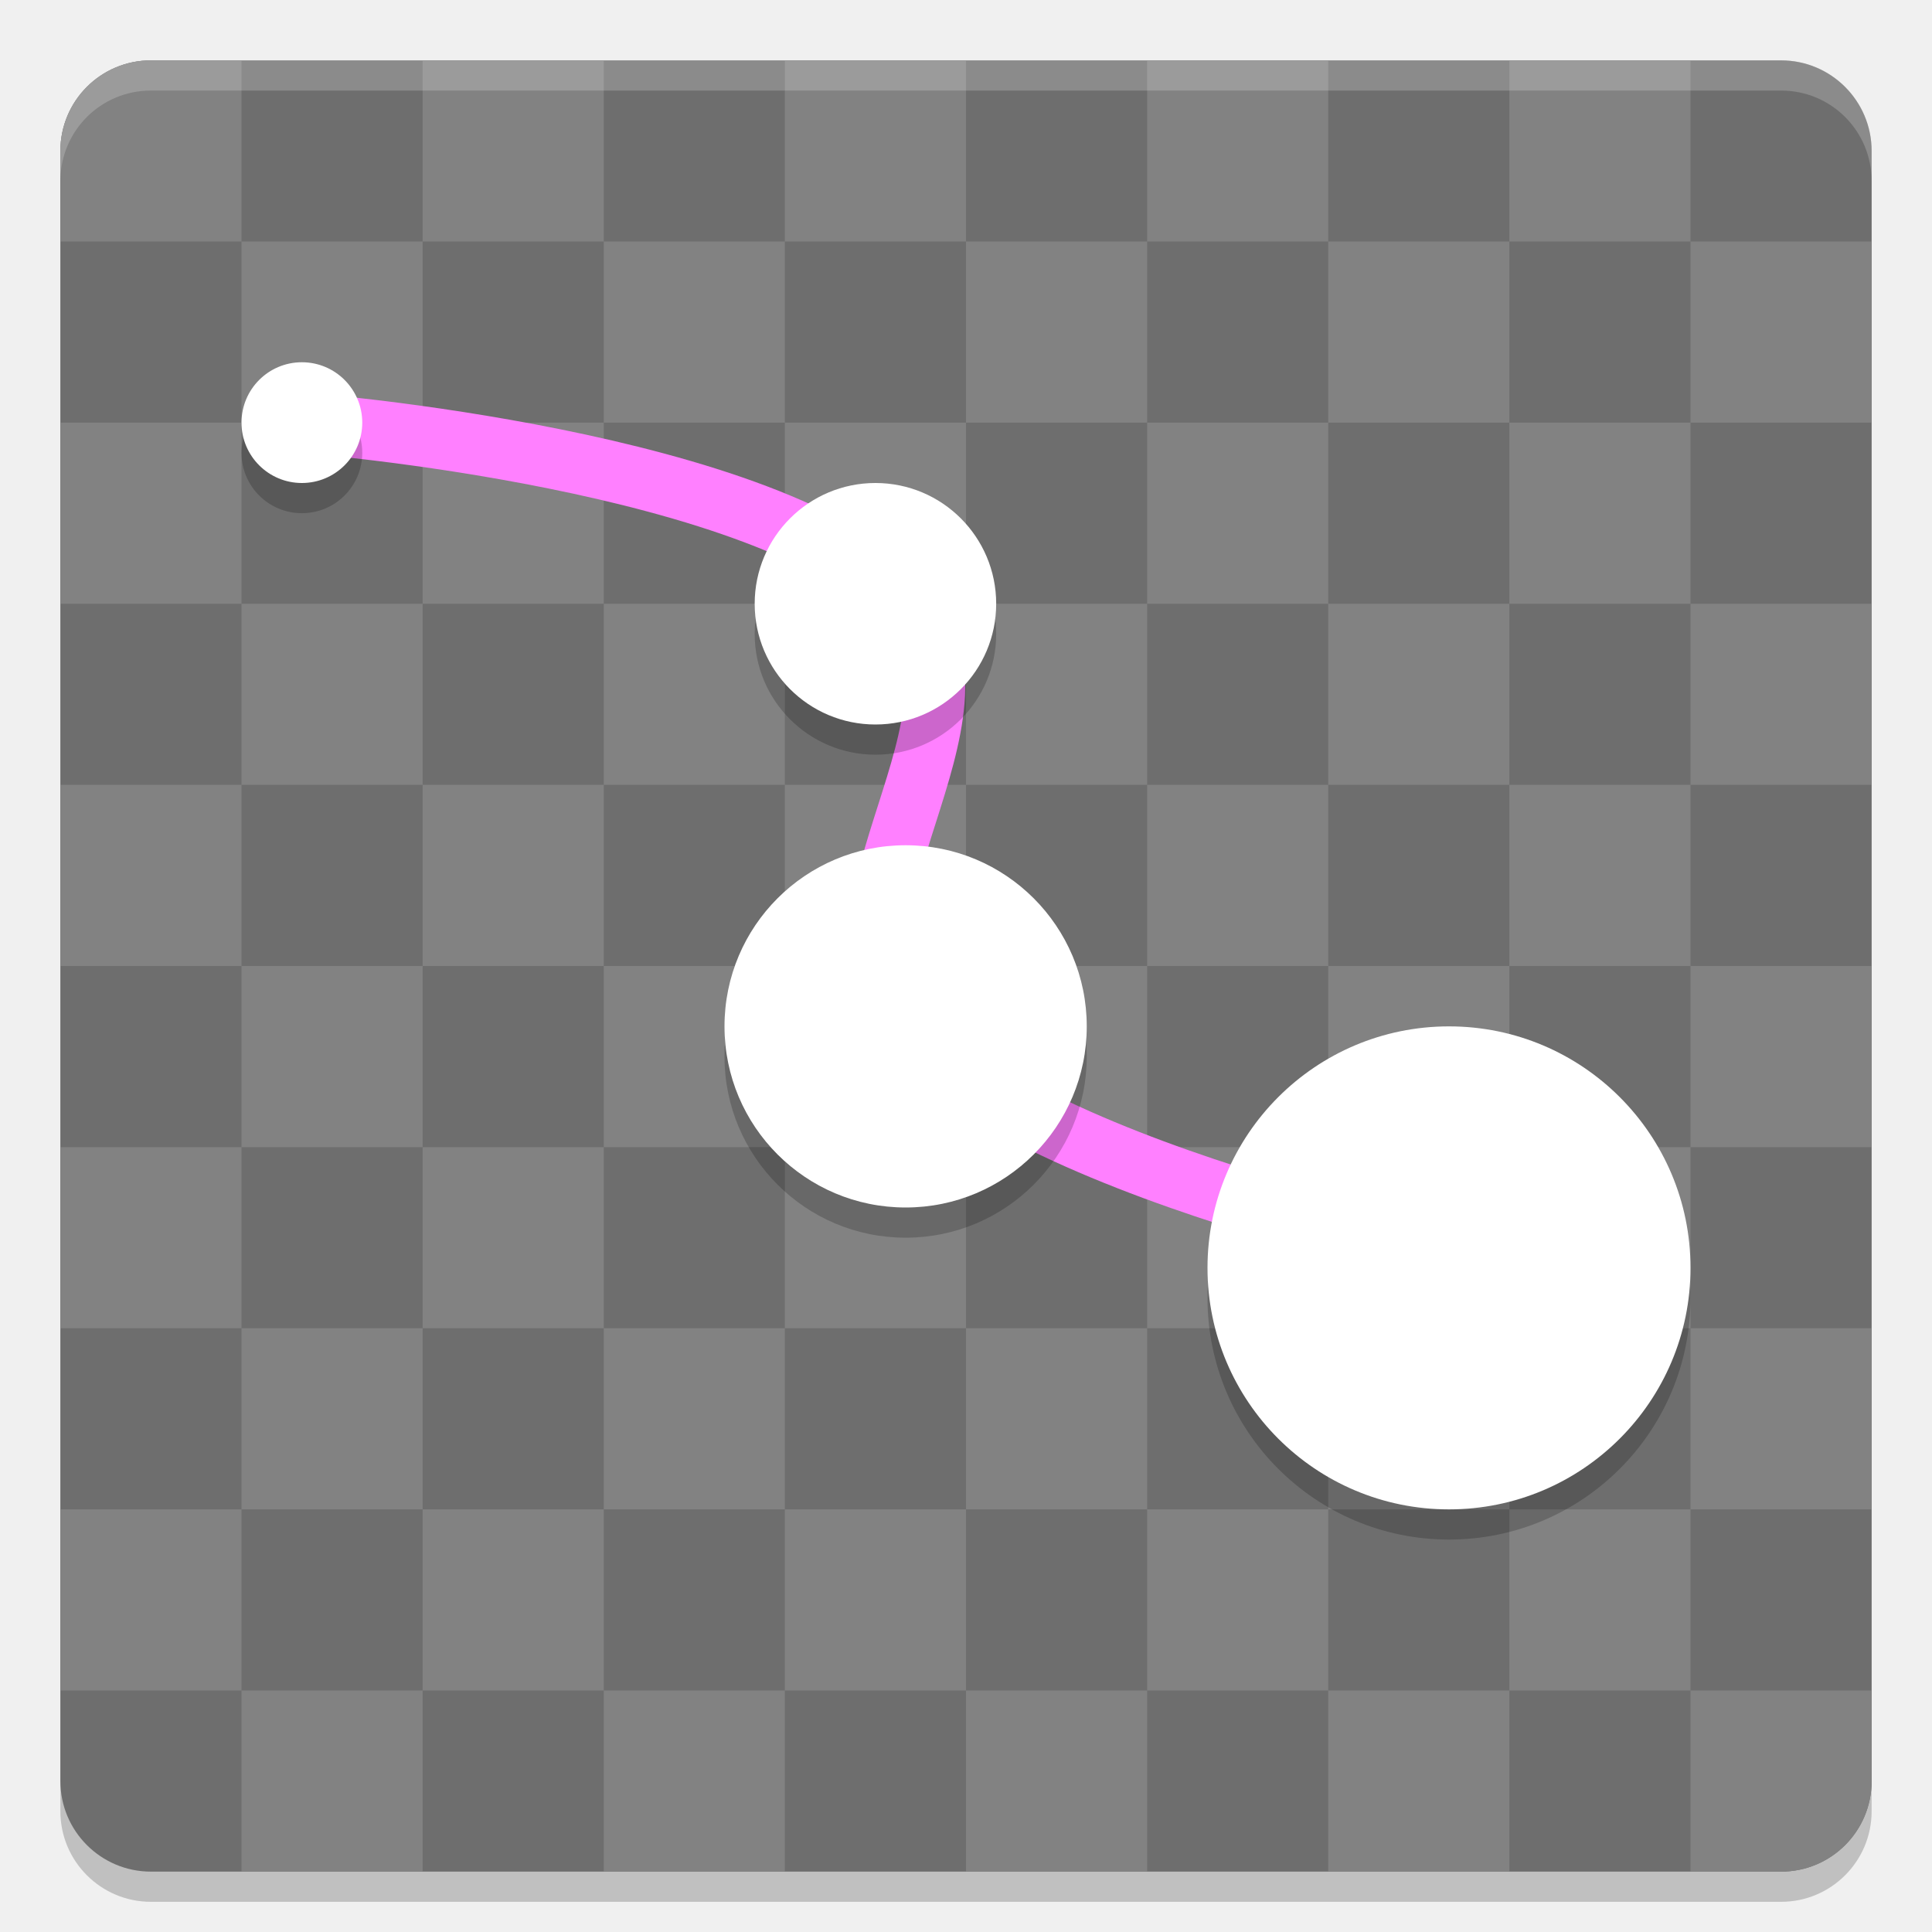
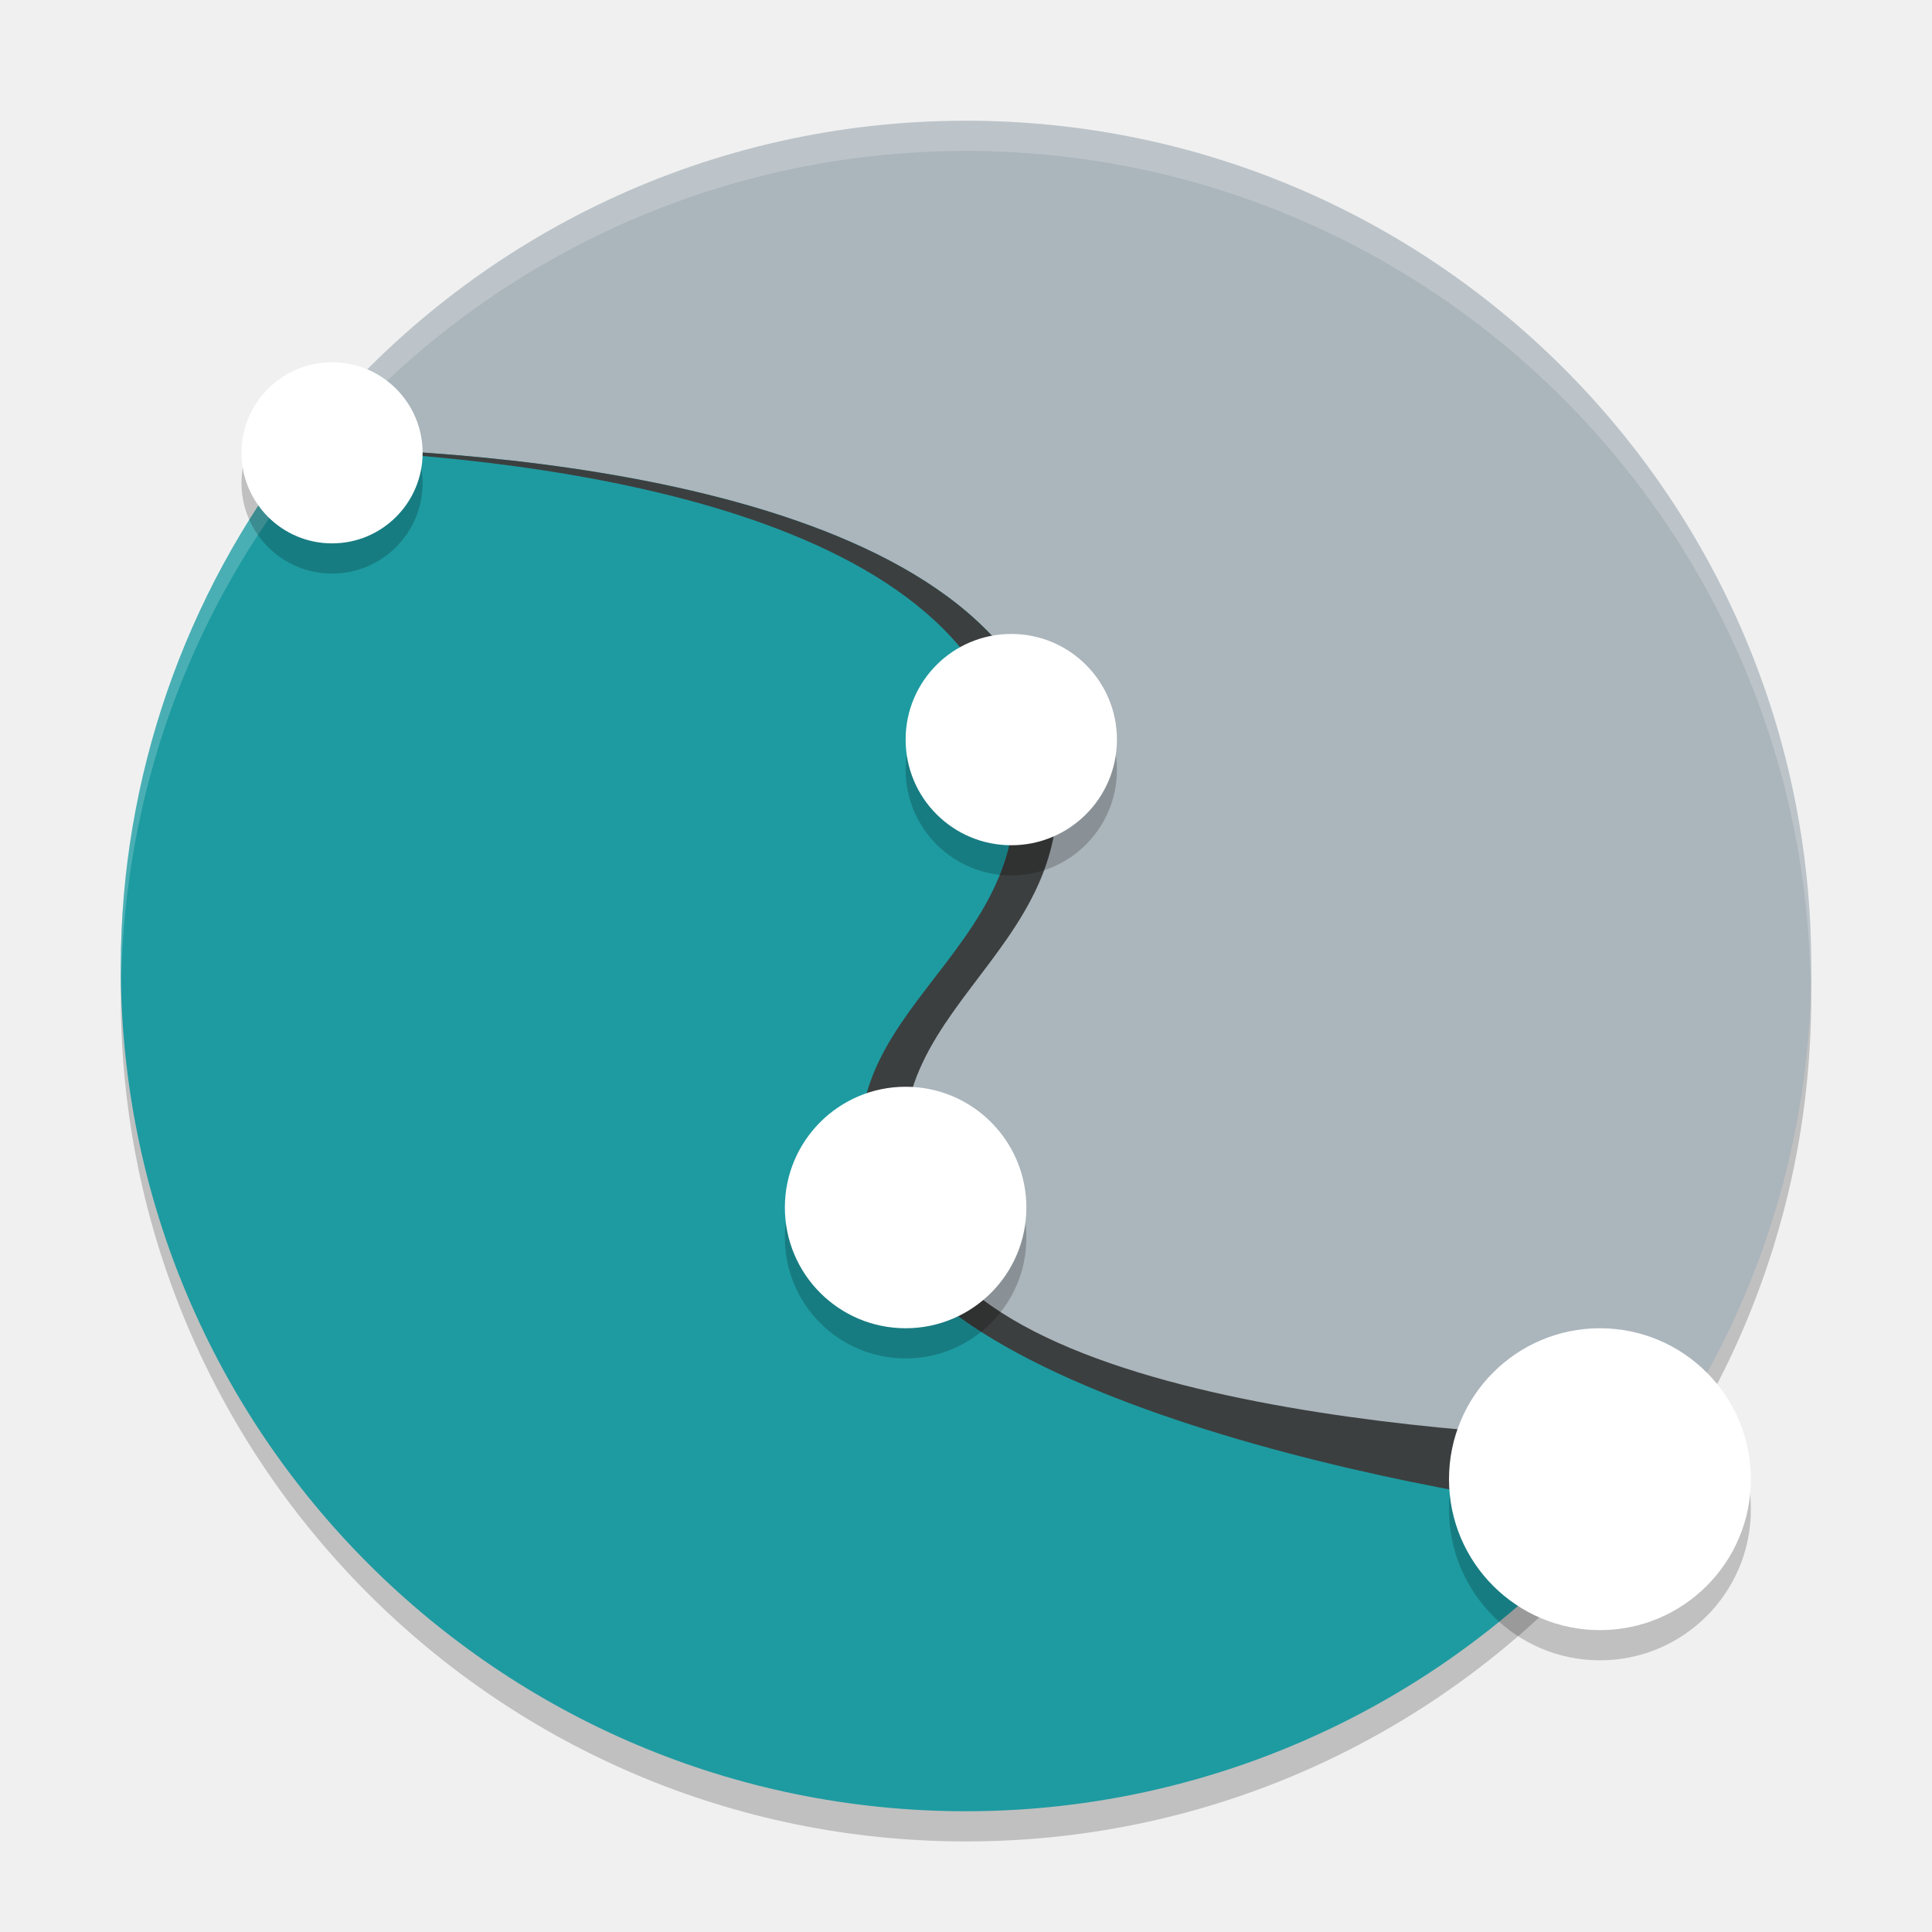
<svg xmlns="http://www.w3.org/2000/svg" width="64" height="64" version="1">
-   <rect style="opacity:0.2" width="60" height="60" x="2" y="3" rx="3" ry="3" />
-   <rect style="fill:#6e6e6e" width="60" height="60" x="2" y="2" rx="3" ry="3" />
-   <path style="fill:#828282" d="M 5,2 C 3.338,2 2,3.338 2,5 V 8 H 8 V 2 Z m 3,6 v 6 h 6 V 8 Z m 6,0 h 6 V 2 h -6 z m 6,0 v 6 h 6 V 8 Z m 6,0 h 6 V 2 h -6 z m 6,0 v 6 h 6 V 8 Z m 6,0 h 6 V 2 h -6 z m 6,0 v 6 h 6 V 8 Z m 6,0 h 6 V 2 h -6 z m 6,0 v 6 h 6 V 8 Z m 0,6 h -6 v 6 h 6 z m 0,6 v 6 h 6 v -6 z m 0,6 h -6 v 6 h 6 z m 0,6 v 6 h 6 v -6 z m 0,6 h -6 v 6 h 6 z m 0,6 v 6 h 6 v -6 z m 0,6 h -6 v 6 h 6 z m 0,6 v 6 h 3 c 1.662,0 3,-1.338 3,-3 v -3 z m -6,0 h -6 v 6 h 6 z m -6,0 v -6 h -6 v 6 z m -6,0 h -6 v 6 h 6 z m -6,0 v -6 h -6 v 6 z m -6,0 h -6 v 6 h 6 z m -6,0 v -6 h -6 v 6 z m -6,0 H 8 v 6 h 6 z M 8,56 V 50 H 2 v 6 z m 0,-6 h 6 V 44 H 8 Z M 8,44 V 38 H 2 v 6 z m 0,-6 h 6 V 32 H 8 Z M 8,32 V 26 H 2 v 6 z m 0,-6 h 6 V 20 H 8 Z M 8,20 V 14 H 2 v 6 z m 6,0 h 6 v -6 h -6 z m 6,0 v 6 h 6 v -6 z m 6,0 h 6 v -6 h -6 z m 6,0 v 6 h 6 v -6 z m 6,0 h 6 v -6 h -6 z m 6,0 v 6 h 6 v -6 z m 0,6 h -6 v 6 h 6 z m 0,6 v 6 h 6 v -6 z m 0,6 h -6 v 6 h 6 z m 0,6 v 6 h 6 v -6 z m -6,0 h -6 v 6 h 6 z m -6,0 v -6 h -6 v 6 z m -6,0 h -6 v 6 h 6 z m -6,0 v -6 h -6 v 6 z m 0,-6 h 6 v -6 h -6 z m 0,-6 v -6 h -6 v 6 z m 6,0 h 6 v -6 h -6 z m 6,0 v 6 h 6 v -6 z" />
-   <path style="fill:none;stroke:#ff80ff;stroke-width:2;stroke-linecap:round;stroke-linejoin:round" d="m 10,14 c 0,0 15.659,1.206 20,6.001 3.333,3.682 -3.213,10.211 0,13.999 4.272,5.037 20,8 20,8" />
-   <path style="opacity:0.2" d="m 10,13 c -1.105,0 -2,0.895 -2,2 0,1.105 0.895,2 2,2 1.105,0 2,-0.895 2,-2 0,-1.105 -0.895,-2 -2,-2 z m 19,4 c -2.209,0 -4,1.791 -4,4 0,2.209 1.791,4 4,4 2.209,0 4,-1.791 4,-4 0,-2.209 -1.791,-4 -4,-4 z m 1,12 c -3.314,0 -6,2.686 -6,6 0,3.314 2.686,6 6,6 3.314,0 6,-2.686 6,-6 0,-3.314 -2.686,-6 -6,-6 z m 18,6 c -4.418,0 -8,3.582 -8,8 0,4.418 3.582,8 8,8 4.418,0 8,-3.582 8,-8 0,-4.418 -3.582,-8 -8,-8 z" />
-   <path style="fill:#ffffff" d="m 10,12 c -1.105,0 -2,0.895 -2,2 0,1.105 0.895,2 2,2 1.105,0 2,-0.895 2,-2 0,-1.105 -0.895,-2 -2,-2 z m 19,4 c -2.209,0 -4,1.791 -4,4 0,2.209 1.791,4 4,4 2.209,0 4,-1.791 4,-4 0,-2.209 -1.791,-4 -4,-4 z m 1,12 c -3.314,0 -6,2.686 -6,6 0,3.314 2.686,6 6,6 3.314,0 6,-2.686 6,-6 0,-3.314 -2.686,-6 -6,-6 z m 18,6 c -4.418,0 -8,3.582 -8,8 0,4.418 3.582,8 8,8 4.418,0 8,-3.582 8,-8 0,-4.418 -3.582,-8 -8,-8 z" />
-   <path style="opacity:0.2;fill:#ffffff" d="M 5 2 C 3.338 2 2 3.338 2 5 L 2 6 C 2 4.338 3.338 3 5 3 L 59 3 C 60.662 3 62 4.338 62 6 L 62 5 C 62 3.338 60.662 2 59 2 L 5 2 z" />
+   <circle style="opacity:0.2" cx="32" cy="33" r="28" />
+   <path style="fill:#abb5bc" d="M 60,32 C 60,38.522 57.77,44.523 54.032,49.282 48.905,55.808 40.942,57.086 32,57.086 c -15.464,0 -22.967,-9.755 -22.967,-25.219 0,-6.97 -2.486,-13.213 1.728,-18.114 C 15.896,7.782 23.506,4 32,4 47.464,4 60,16.536 60,32 Z" />
+   <path style="fill:#1d9ba1" d="M 9.929,14.825 C 6.099,19.732 4.011,25.776 4,32 4,47.47 16.536,60 32,60 41.283,59.999 49.963,55.395 55.173,47.711 52.021,47.673 31.784,47.205 29.138,40.588 26.275,33.431 36.295,32 34.863,24.843 33.071,15.883 15.74,14.893 9.929,14.823" />
+   <path style="opacity:0.2;fill:#ffffff" d="M 32 4 A 28 28 0 0 0 4 32 A 28 28 0 0 0 4.018 32.492 A 28 28 0 0 1 32 5 A 28 28 0 0 1 59.975 32.492 A 28 28 0 0 0 60 32 A 28 28 0 0 0 32 4 z" />
+   <path style="fill:#3c3f3f" d="m 9.928,14.825 c -0.01,0.014 -0.02,0.028 -0.029,0.041 6.717,0.202 21.888,1.592 23.565,9.978 1.431,7.157 -7.252,8.526 -4.388,15.683 2.647,6.616 22.174,9.636 25.327,9.673 l 0.771,-2.488 C 52.021,47.673 33.185,47.205 30.538,40.588 27.674,33.431 36.295,32 34.864,24.843 33.072,15.883 15.74,14.893 9.929,14.825" />
+   <path style="opacity:0.2" d="m 11,13 a 3,3 0 0 0 -3,3 3,3 0 0 0 3,3 3,3 0 0 0 3,-3 3,3 0 0 0 -3,-3 z m 22.5,9 A 3.5,3.5 0 0 0 30,25.5 3.5,3.5 0 0 0 33.5,29 3.5,3.5 0 0 0 37,25.5 3.5,3.5 0 0 0 33.5,22 Z M 30,37 a 4,4 0 0 0 -4,4 4,4 0 0 0 4,4 4,4 0 0 0 4,-4 4,4 0 0 0 -4,-4 z m 23,8 a 5,5 0 0 0 -5,5 5,5 0 0 0 5,5 5,5 0 0 0 5,-5 5,5 0 0 0 -5,-5 z" />
+   <circle style="fill:#ffffff" cx="11" cy="15" r="3" />
+   <circle style="fill:#ffffff" cx="33.5" cy="24.5" r="3.5" />
+   <circle style="fill:#ffffff" cx="30" cy="40" r="4" />
+   <circle style="fill:#ffffff" cx="53" cy="49" r="5" />
</svg>
